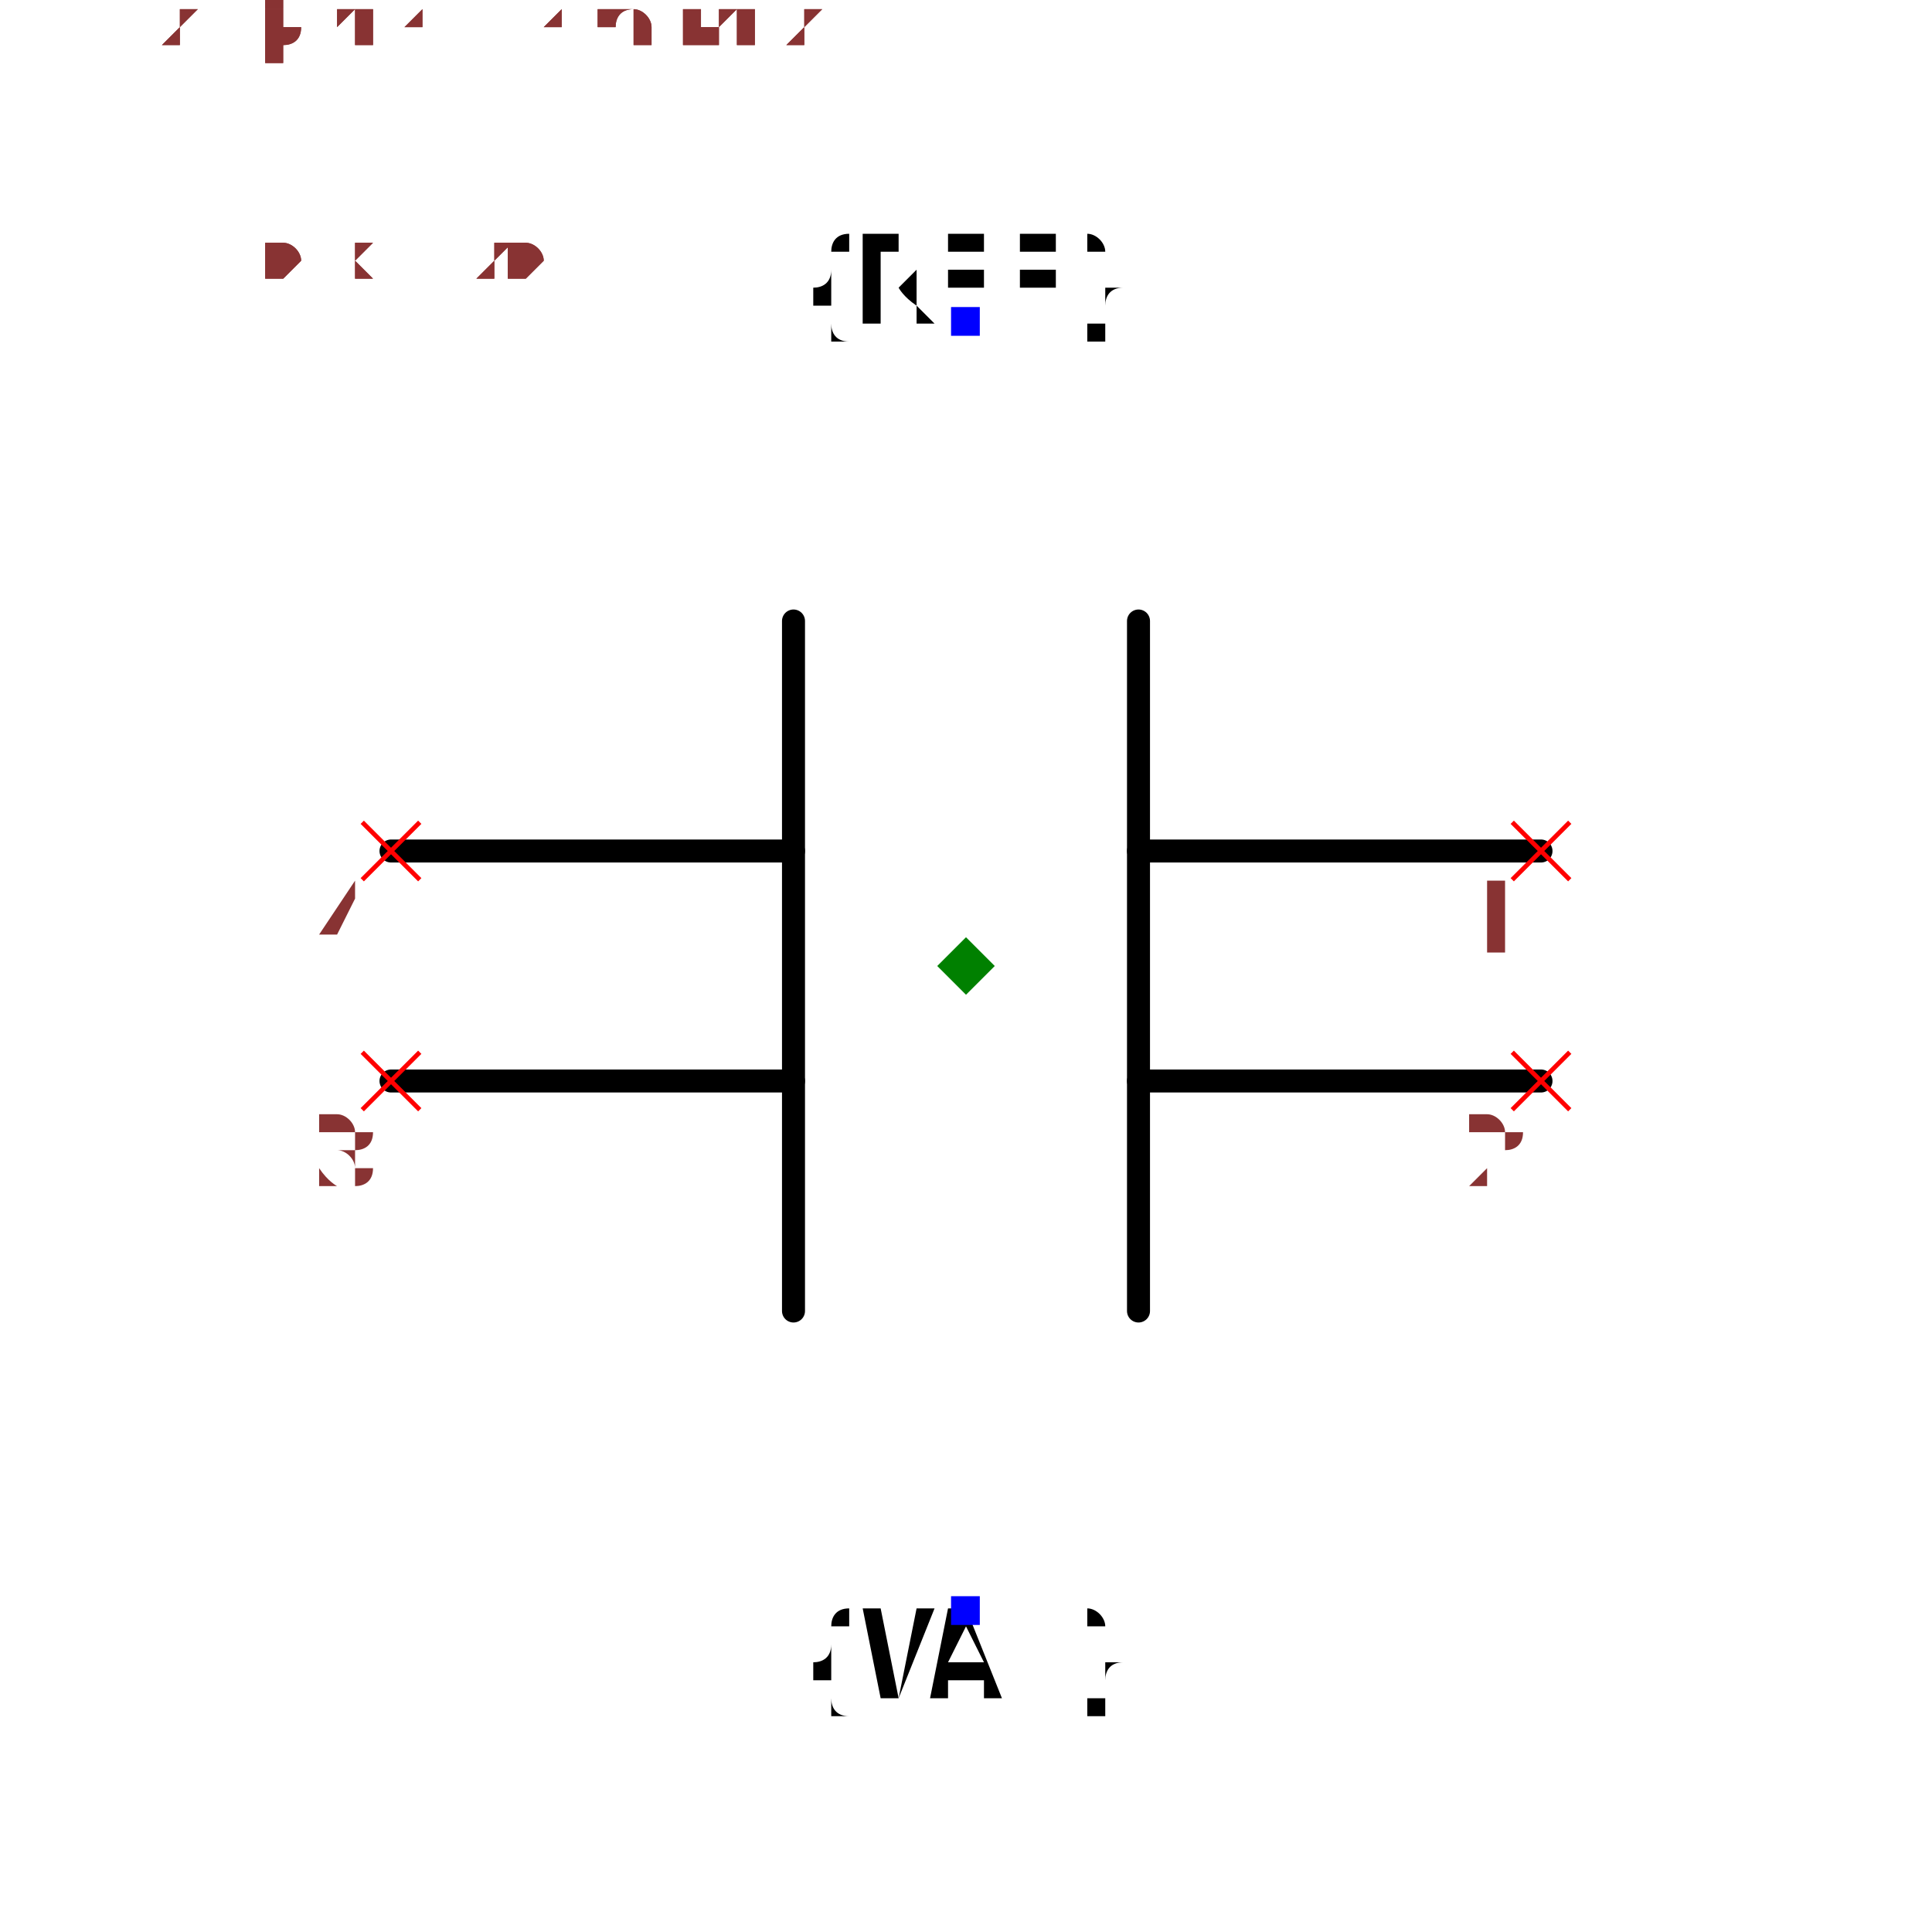
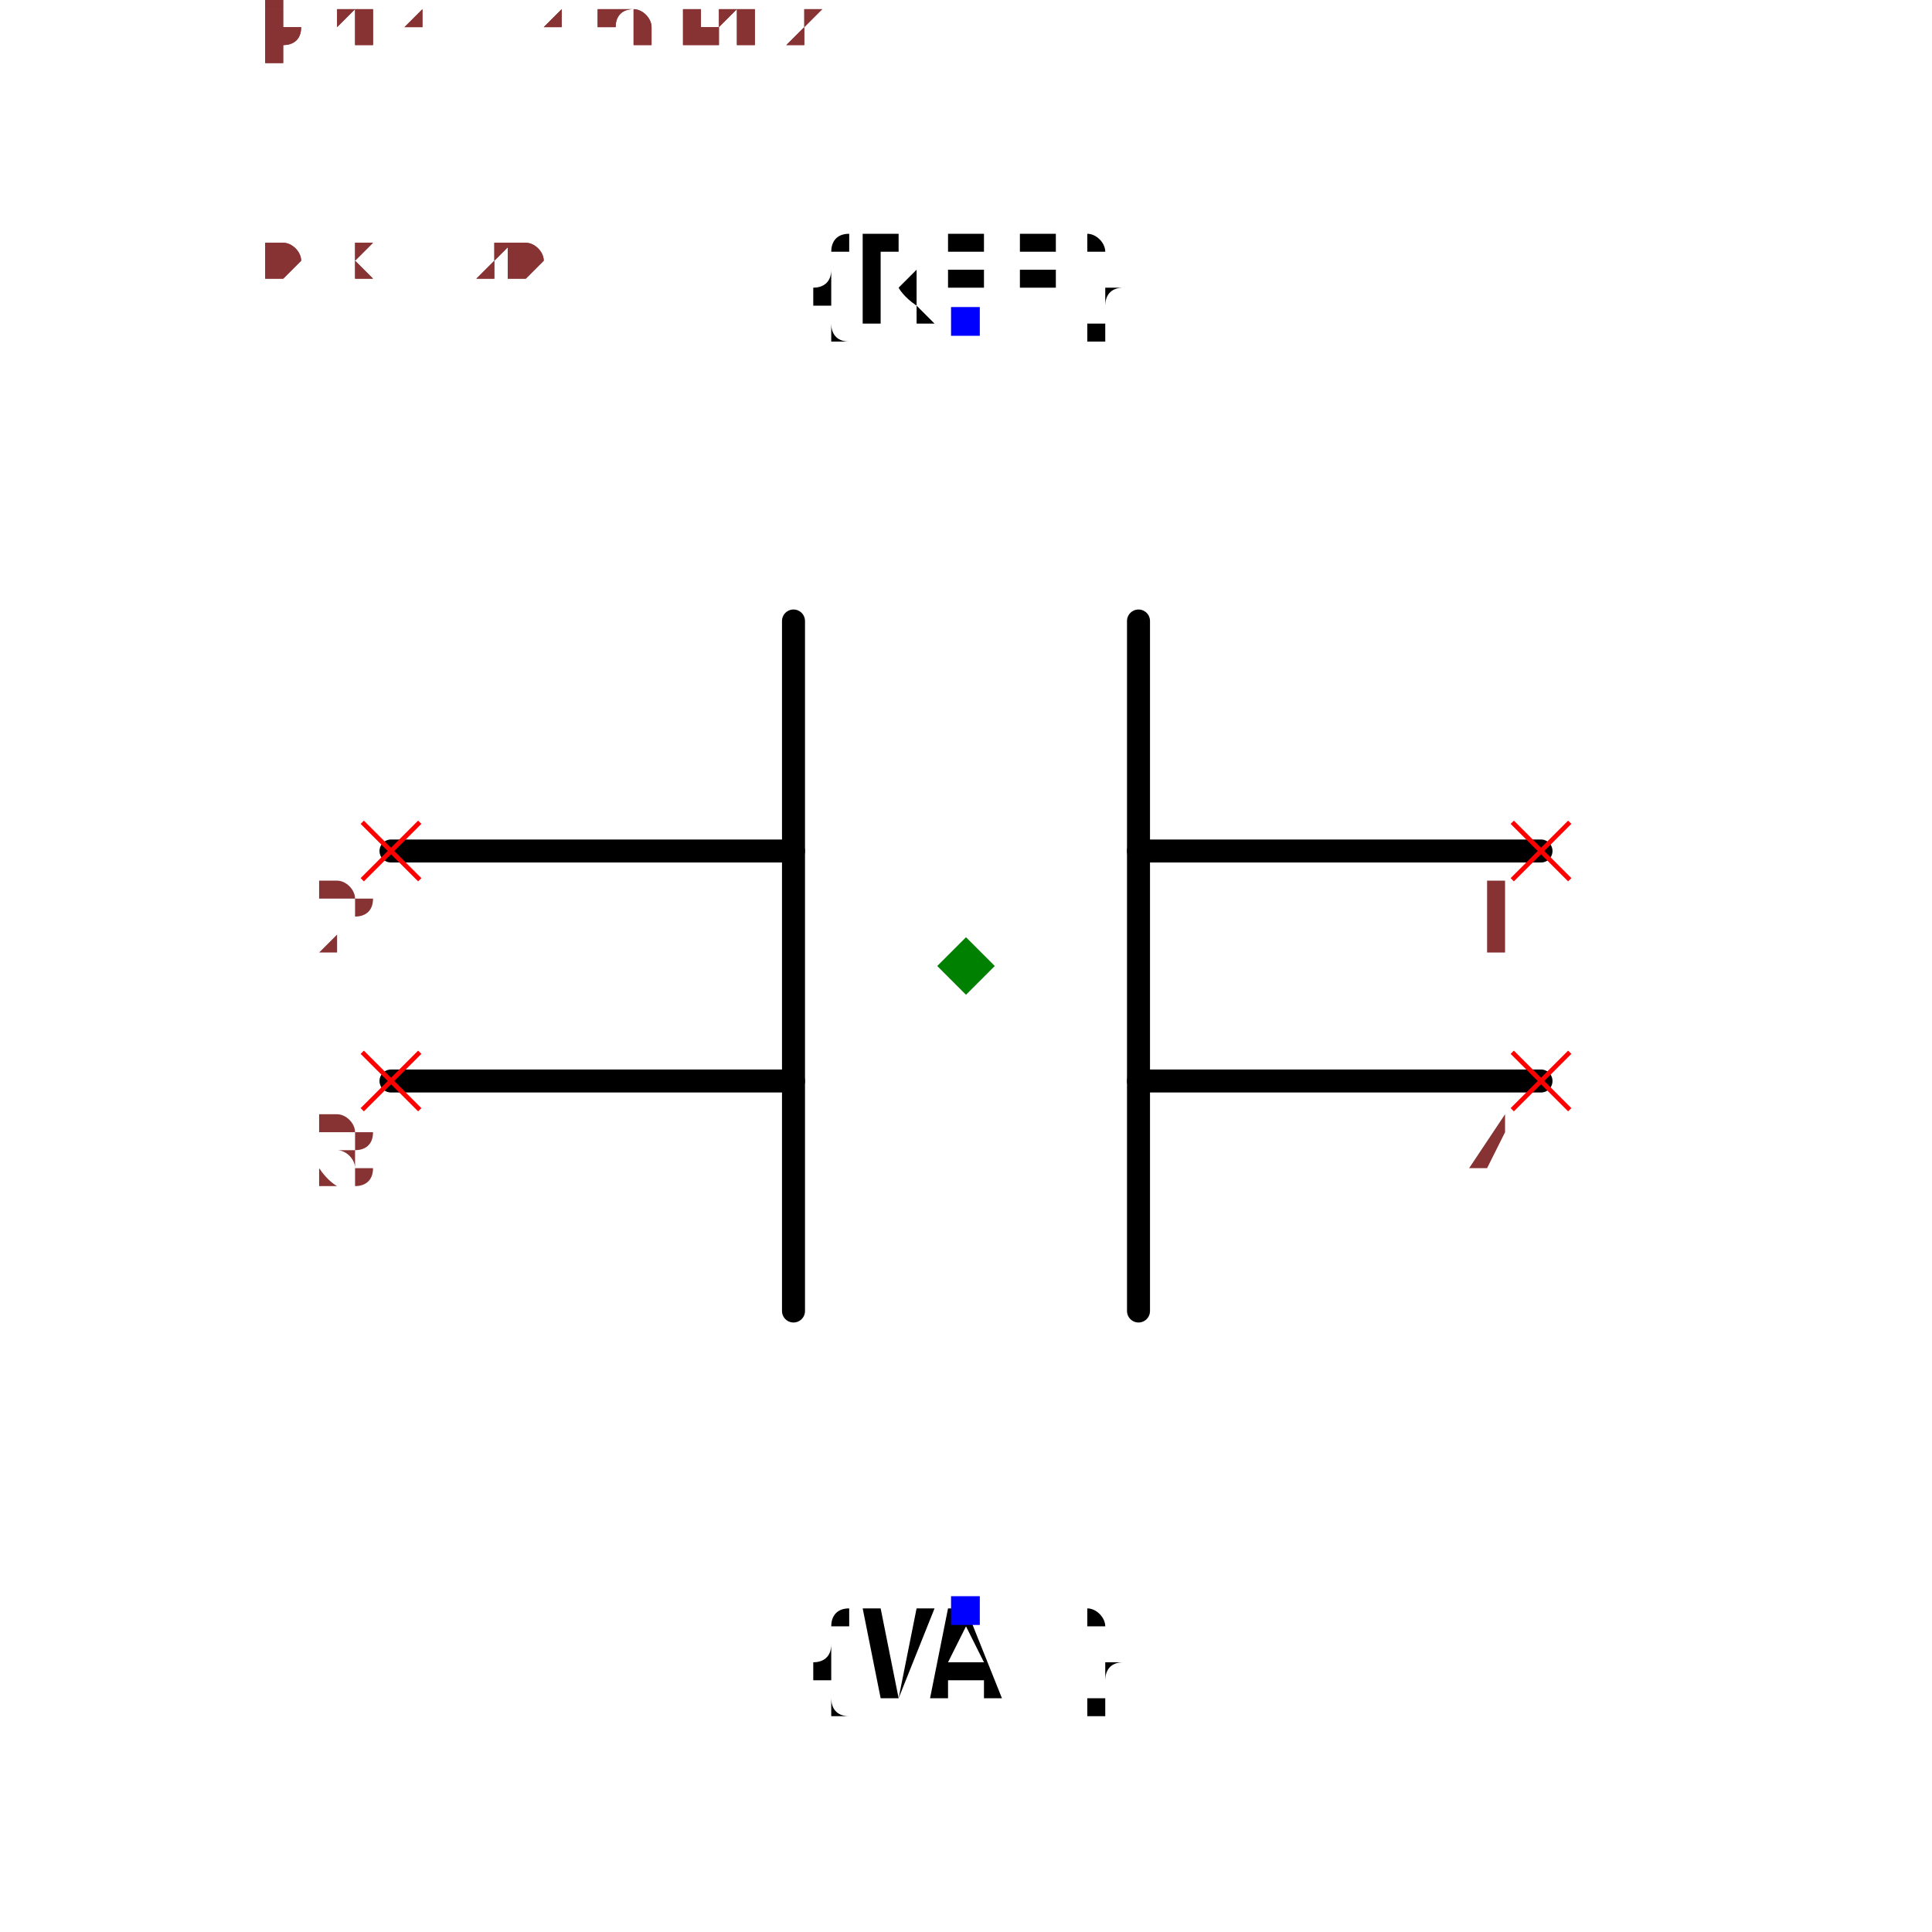
<svg xmlns="http://www.w3.org/2000/svg" width="150" height="150" viewBox="-0.84 -0.72 1.68 1.44">
  <path d="M0.5,-0.1 L0.15,-0.1" fill="none" stroke="black" stroke-width="0.02" stroke-linecap="round" stroke-linejoin="round" />
  <path d="M0.5,0.1 L0.15,0.1" fill="none" stroke="black" stroke-width="0.02" stroke-linecap="round" stroke-linejoin="round" />
  <path d="M0.15,-0.3 L0.15,0.3" fill="none" stroke="black" stroke-width="0.02" stroke-linecap="round" stroke-linejoin="round" />
  <path d="M-0.15,-0.3 L-0.15,0.3" fill="none" stroke="black" stroke-width="0.02" stroke-linecap="round" stroke-linejoin="round" />
  <path d="M-0.15,-0.1 L-0.5,-0.1" fill="none" stroke="black" stroke-width="0.02" stroke-linecap="round" stroke-linejoin="round" />
  <path d="M-0.15,0.1 L-0.5,0.1" fill="none" stroke="black" stroke-width="0.02" stroke-linecap="round" stroke-linejoin="round" />
  <text x="0" y="-0.56" dx="0" dy="0" text-anchor="middle" style="font: 0.1px monospace; fill: black">{REF}</text>
  <rect x="-0.013" y="-0.573" width="0.025" height="0.025" fill="blue" />
  <text x="0" y="0.56" dx="0" dy="0.075" text-anchor="middle" style="font: 0.1px monospace; fill: black">{VAL}</text>
  <rect x="-0.013" y="0.548" width="0.025" height="0.025" fill="blue" />
  <line x1="0.475" y1="0.075" x2="0.525" y2="0.125" stroke="red" stroke-width="0.004" />
  <line x1="0.475" y1="0.125" x2="0.525" y2="0.075" stroke="red" stroke-width="0.004" />
-   <text x="0.46" y="0.19" text-anchor="middle" style="font: 0.08px monospace; fill: #833;">2</text>
+   <text x="0.46" y="0.19" text-anchor="middle" style="font: 0.08px monospace; fill: #833;">4</text>
  <line x1="0.475" y1="-0.125" x2="0.525" y2="-0.075" stroke="red" stroke-width="0.004" />
  <line x1="0.475" y1="-0.075" x2="0.525" y2="-0.125" stroke="red" stroke-width="0.004" />
  <text x="0.46" y="-0.01" text-anchor="middle" style="font: 0.08px monospace; fill: #833;">1</text>
  <line x1="-0.525" y1="0.075" x2="-0.475" y2="0.125" stroke="red" stroke-width="0.004" />
  <line x1="-0.525" y1="0.125" x2="-0.475" y2="0.075" stroke="red" stroke-width="0.004" />
  <text x="-0.54" y="0.19" text-anchor="middle" style="font: 0.08px monospace; fill: #833;">3</text>
  <line x1="-0.525" y1="-0.125" x2="-0.475" y2="-0.075" stroke="red" stroke-width="0.004" />
  <line x1="-0.525" y1="-0.075" x2="-0.475" y2="-0.125" stroke="red" stroke-width="0.004" />
-   <text x="-0.54" y="-0.01" text-anchor="middle" style="font: 0.08px monospace; fill: #833;">4</text>
+   <text x="-0.54" y="-0.01" text-anchor="middle" style="font: 0.08px monospace; fill: #833;">2</text>
  <path d="M 0 -0.025 L 0.025 5.551115123125783e-17 L 0 0.025 L -0.025 5.551115123125783e-17 Z" fill="green" />
  <text x="-0.7" y="-0.6" style="font: 0.05px monospace; fill: #833;">1.40 x 1.20</text>
-   <text x="-0.7" y="-0.65" dy="-0.15" style="font: 0.05px monospace; fill: #833;">2 [plate1_terminal2]</text>
+   <text x="-0.7" y="-0.65" dy="-0.15" style="font: 0.05px monospace; fill: #833;">4 [plate1_terminal2]</text>
  <text x="-0.7" y="-0.7" dy="-0.15" style="font: 0.05px monospace; fill: #833;">1 [plate1_terminal1]</text>
  <text x="-0.7" y="-0.75" dy="-0.15" style="font: 0.05px monospace; fill: #833;">3 [plate2_terminal2]</text>
-   <text x="-0.7" y="-0.8" dy="-0.15" style="font: 0.05px monospace; fill: #833;">4 [plate2_terminal1]</text>
+   <text x="-0.7" y="-0.8" dy="-0.15" style="font: 0.05px monospace; fill: #833;">2 [plate2_terminal1]</text>
  <text x="-0.7" y="-0.6" style="font: 0.05px monospace; fill: #833;">1.40 x 1.20</text>
-   <text x="-0.7" y="-0.65" dy="-0.15" style="font: 0.05px monospace; fill: #833;">2 [plate1_terminal2]</text>
+   <text x="-0.7" y="-0.65" dy="-0.15" style="font: 0.05px monospace; fill: #833;">4 [plate1_terminal2]</text>
  <text x="-0.7" y="-0.7" dy="-0.15" style="font: 0.05px monospace; fill: #833;">1 [plate1_terminal1]</text>
  <text x="-0.7" y="-0.75" dy="-0.15" style="font: 0.05px monospace; fill: #833;">3 [plate2_terminal2]</text>
-   <text x="-0.7" y="-0.8" dy="-0.15" style="font: 0.05px monospace; fill: #833;">4 [plate2_terminal1]</text>
+   <text x="-0.7" y="-0.8" dy="-0.15" style="font: 0.05px monospace; fill: #833;">2 [plate2_terminal1]</text>
</svg>
